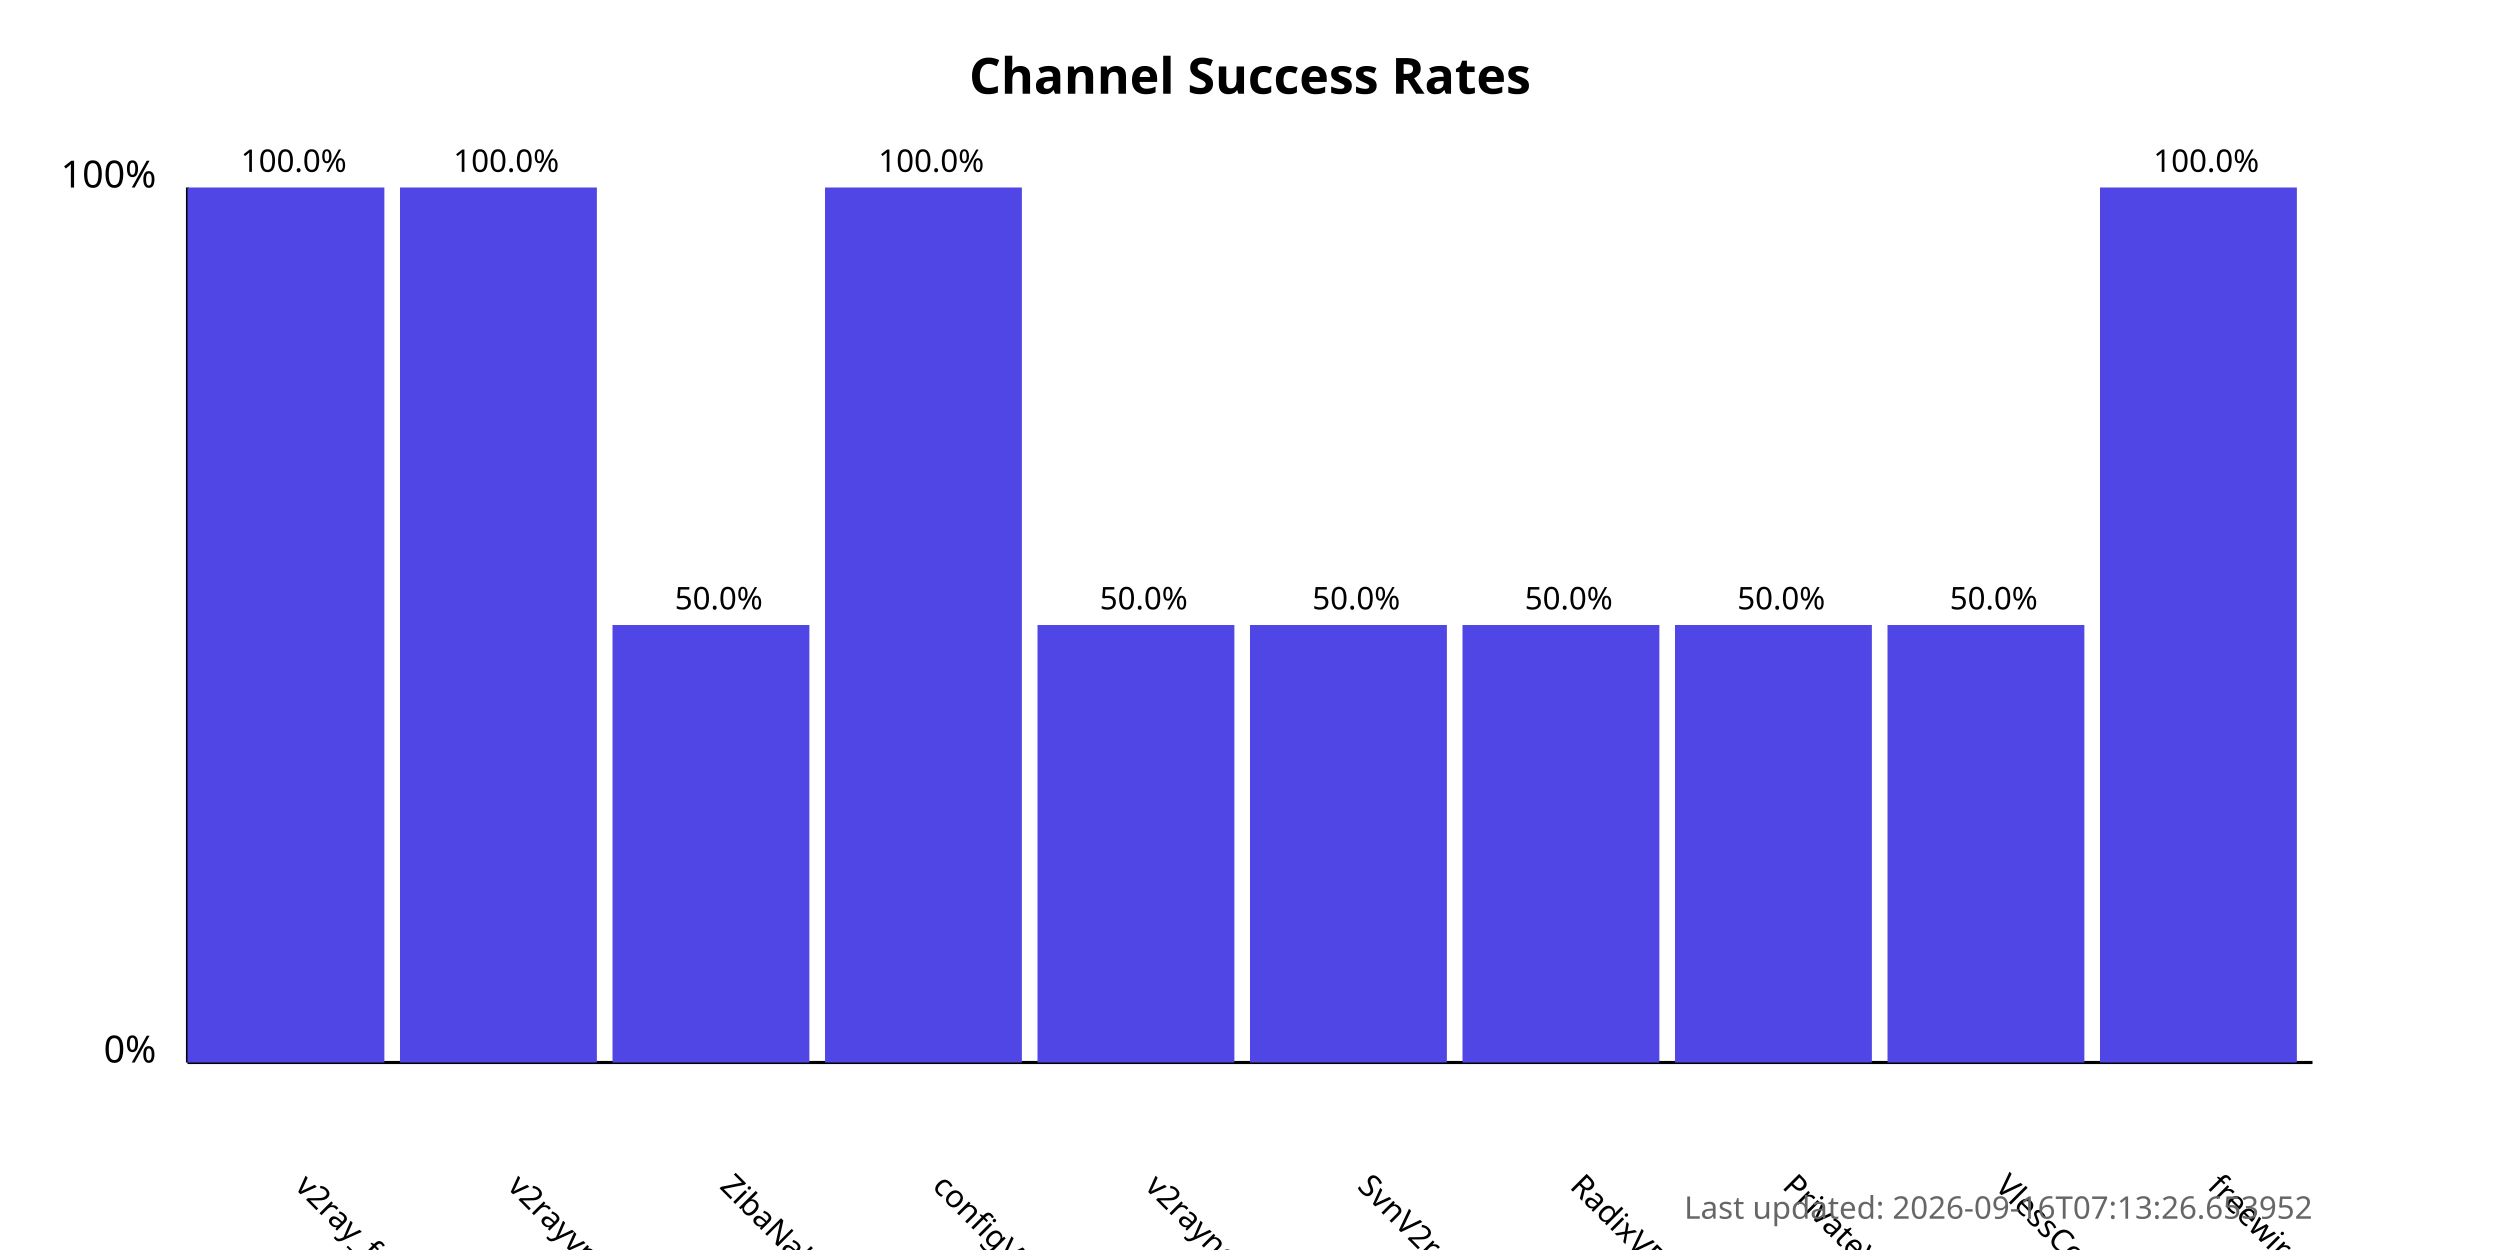
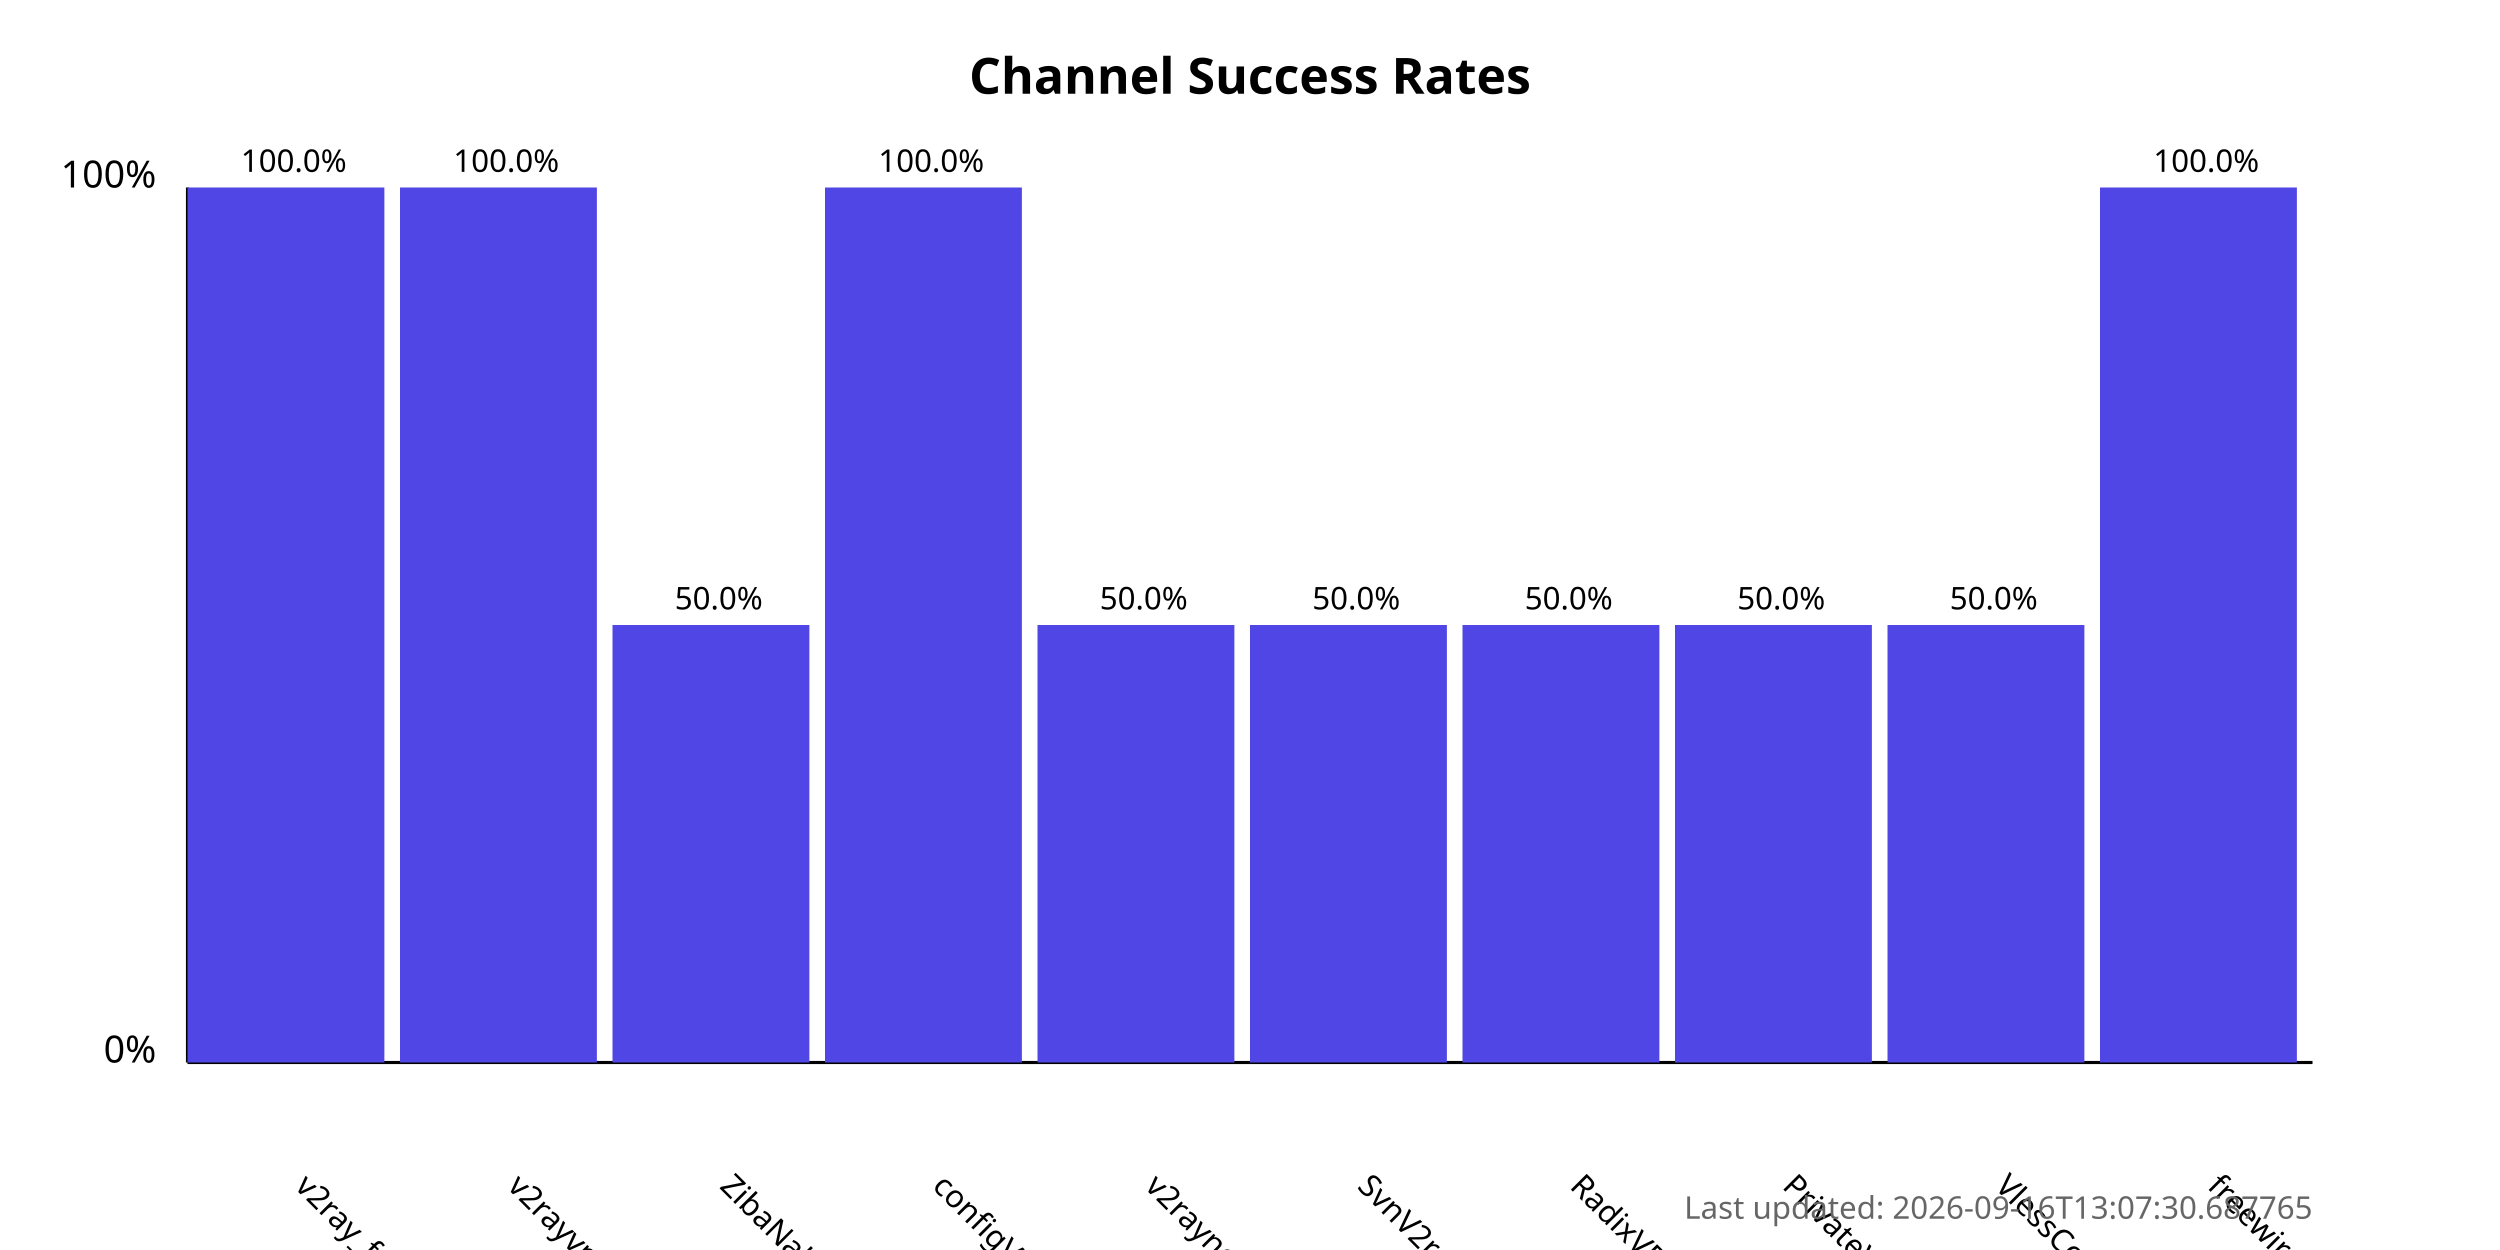
<svg xmlns="http://www.w3.org/2000/svg" width="800" height="400">
  <style>
            .chart-title { font: bold 16px sans-serif; }
            .axis-label { font: 12px sans-serif; }
            .tick-label { font: 10px sans-serif; }
            .bar { fill: #4f46e5; }
            .bar:hover { fill: #6366f1; }
            .timestamp { font: 10px sans-serif; fill: #666; }
        </style>
  <text x="400.0" y="30" text-anchor="middle" class="chart-title">
            Channel Success Rates
        </text>
  <line x1="60" y1="340" x2="60" y2="60" stroke="black" stroke-width="1" />
  <line x1="60" y1="340" x2="740" y2="340" stroke="black" stroke-width="1" />
  <text x="50" y="340" text-anchor="end" class="axis-label">0%</text>
  <text x="50" y="60" text-anchor="end" class="axis-label">100%</text>
  <g>
    <rect x="60" y="60.0" width="63.0" height="280.0" class="bar" />
    <text x="94.0" y="380" transform="rotate(45, 94.0, 380)" text-anchor="start" class="tick-label">
                v2ray_free_conf
            </text>
    <text x="94.0" y="55.0" text-anchor="middle" class="tick-label">
                100.0%
            </text>
  </g>
  <g>
    <rect x="128.0" y="60.0" width="63.0" height="280.0" class="bar" />
    <text x="162.0" y="380" transform="rotate(45, 162.0, 380)" text-anchor="start" class="tick-label">
                v2rayvpno
            </text>
    <text x="162.0" y="55.0" text-anchor="middle" class="tick-label">
                100.0%
            </text>
  </g>
  <g>
    <rect x="196.0" y="200.0" width="63.0" height="140.0" class="bar" />
    <text x="230.0" y="380" transform="rotate(45, 230.0, 380)" text-anchor="start" class="tick-label">
                ZibaNabz
            </text>
    <text x="230.0" y="195.0" text-anchor="middle" class="tick-label">
                50.0%
            </text>
  </g>
  <g>
    <rect x="264.0" y="60.0" width="63.0" height="280.0" class="bar" />
    <text x="298.0" y="380" transform="rotate(45, 298.0, 380)" text-anchor="start" class="tick-label">
                configV2rayForFree
            </text>
    <text x="298.0" y="55.0" text-anchor="middle" class="tick-label">
                100.0%
            </text>
  </g>
  <g>
    <rect x="332.0" y="200.0" width="63.0" height="140.0" class="bar" />
    <text x="366.0" y="380" transform="rotate(45, 366.0, 380)" text-anchor="start" class="tick-label">
                v2rayngvpn
            </text>
    <text x="366.0" y="195.0" text-anchor="middle" class="tick-label">
                50.0%
            </text>
  </g>
  <g>
    <rect x="400.0" y="200.0" width="63.0" height="140.0" class="bar" />
    <text x="434.0" y="380" transform="rotate(45, 434.0, 380)" text-anchor="start" class="tick-label">
                SvnV2ray
            </text>
    <text x="434.0" y="195.0" text-anchor="middle" class="tick-label">
                50.0%
            </text>
  </g>
  <g>
    <rect x="468.0" y="200.0" width="63.0" height="140.0" class="bar" />
    <text x="502.0" y="380" transform="rotate(45, 502.0, 380)" text-anchor="start" class="tick-label">
                RadixVPN
            </text>
    <text x="502.0" y="195.0" text-anchor="middle" class="tick-label">
                50.0%
            </text>
  </g>
  <g>
    <rect x="536.0" y="200.0" width="63.0" height="140.0" class="bar" />
    <text x="570.0" y="380" transform="rotate(45, 570.0, 380)" text-anchor="start" class="tick-label">
                PrivateVPNs
            </text>
    <text x="570.0" y="195.0" text-anchor="middle" class="tick-label">
                50.0%
            </text>
  </g>
  <g>
    <rect x="604.0" y="200.0" width="63.0" height="140.0" class="bar" />
    <text x="638.0" y="380" transform="rotate(45, 638.0, 380)" text-anchor="start" class="tick-label">
                VlessConfig
            </text>
    <text x="638.0" y="195.0" text-anchor="middle" class="tick-label">
                50.0%
            </text>
  </g>
  <g>
    <rect x="672.0" y="60.0" width="63.0" height="280.0" class="bar" />
    <text x="706.0" y="380" transform="rotate(45, 706.0, 380)" text-anchor="start" class="tick-label">
                freewireguard
            </text>
    <text x="706.0" y="55.0" text-anchor="middle" class="tick-label">
                100.0%
            </text>
  </g>
  <text x="740" y="390" text-anchor="end" class="timestamp">
-             Last updated: 2026-09-16T07:13:26.653952
+             Last updated: 2026-09-16T13:07:30.687765
        </text>
</svg>
